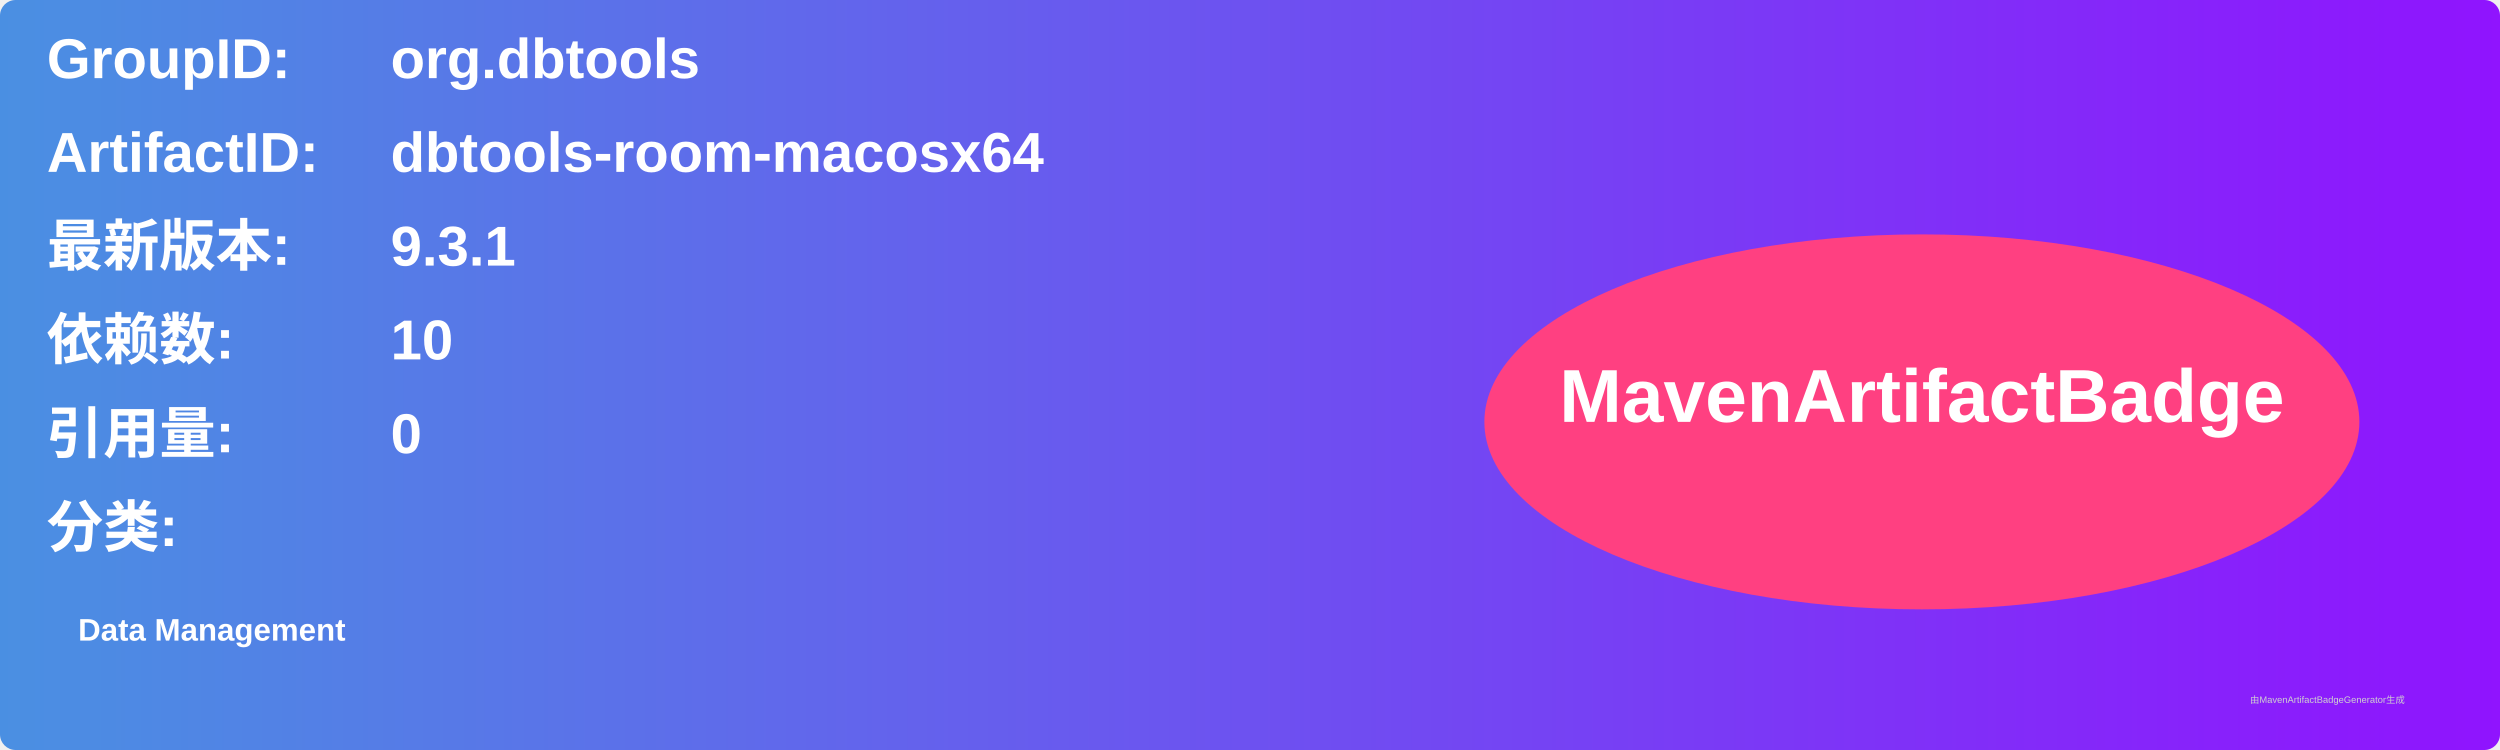
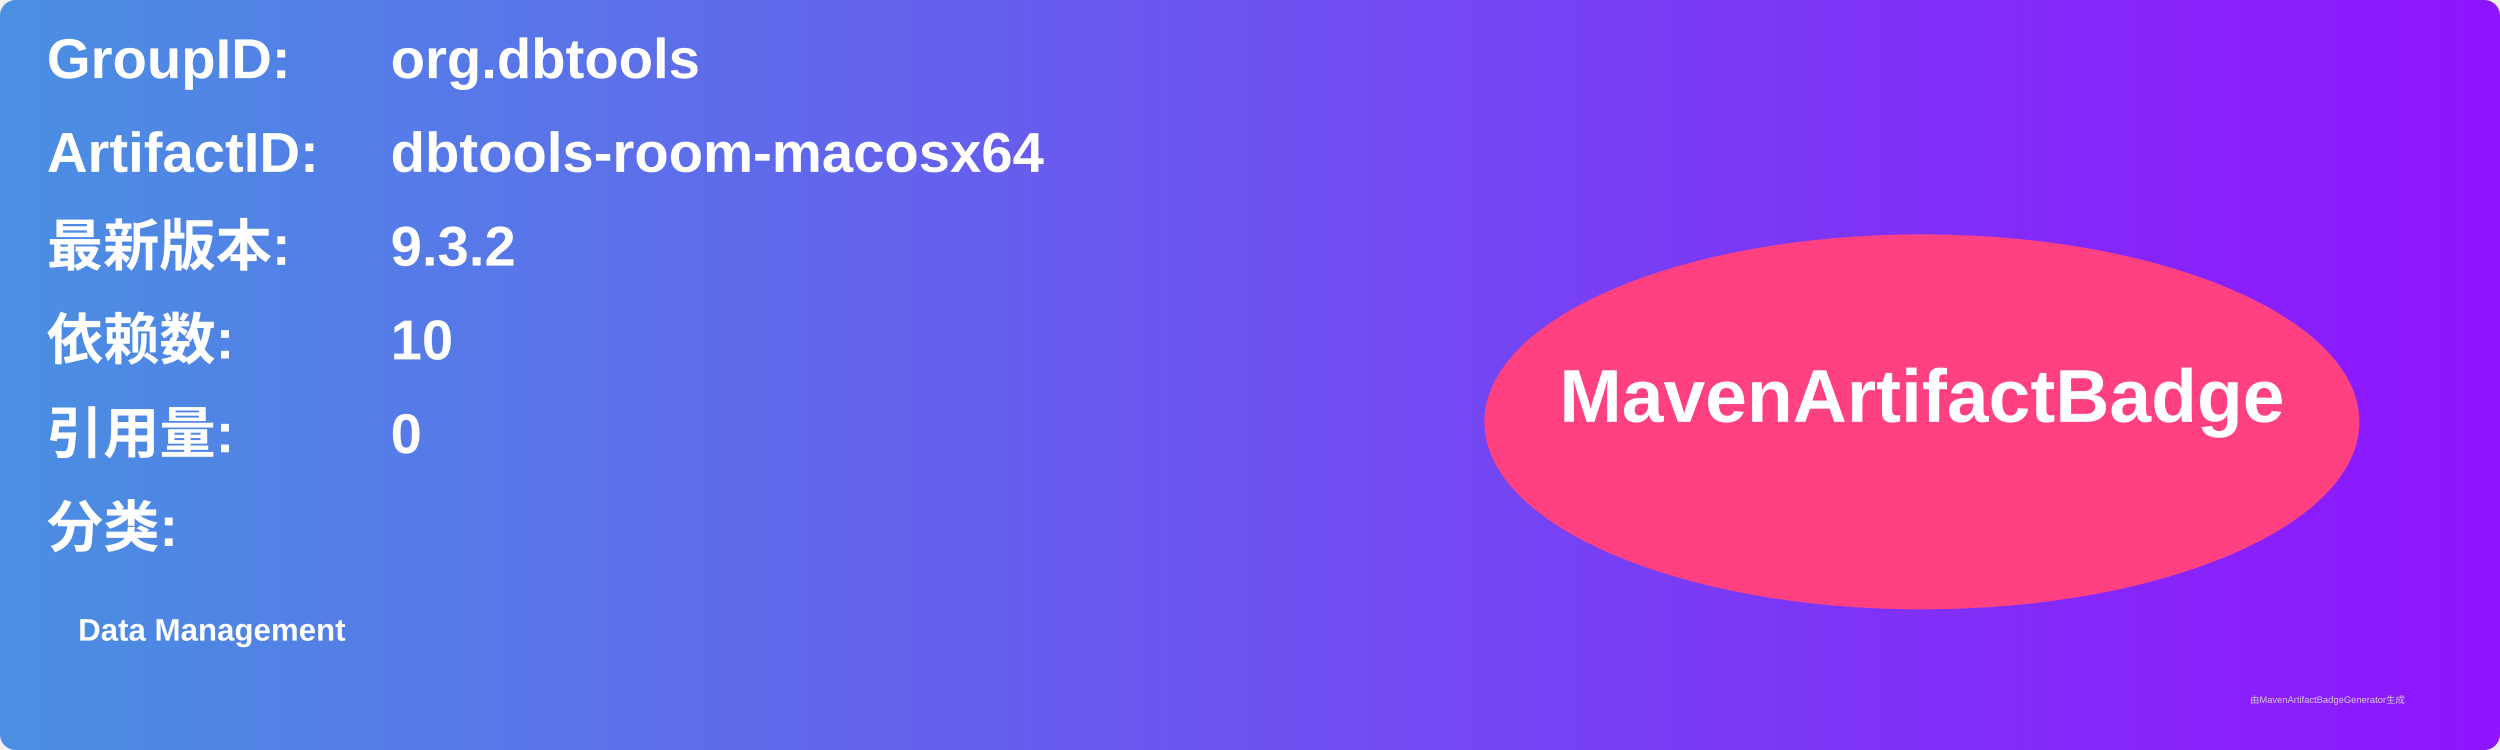
<svg xmlns="http://www.w3.org/2000/svg" width="800" height="240" viewBox="0 0 800 240">
  <linearGradient id="grad" x1="0%" y1="0%" x2="100%" y2="0%">
    <stop offset="0%" stop-color="#4a90e2" />
    <stop offset="100%" stop-color="#9013fe" />
  </linearGradient>
  <rect width="100%" height="100%" rx="5" ry="5" fill="url(#grad)" />
  <g transform="translate(15, 15)">
    <text x="0" y="10" font-family="Arial" font-size="18" fill="white" font-weight="bold" width="260">GroupID:</text>
    <text x="110" y="10" font-family="Arial" font-size="18" fill="white" font-weight="bold" width="460">org.dbtools</text>
    <text x="0" y="40" font-family="Arial" font-size="18" fill="white" font-weight="bold" width="260">ArtifactID:</text>
    <text x="110" y="40" font-family="Arial" font-size="18" fill="white" font-weight="bold" width="460">dbtools-room-macosx64</text>
    <text x="0" y="70" font-family="Arial" font-size="18" fill="white" font-weight="bold">最新版本:</text>
    <text x="110" y="70" font-family="Arial" font-size="18" fill="white" font-weight="bold">
-       <tspan font-weight="bold">9.3.1</tspan>
+       <tspan font-weight="bold">9.3.2</tspan>
    </text>
    <text x="0" y="100" font-family="Arial" font-size="18" fill="white" font-weight="bold">依赖数: </text>
    <text x="110" y="100" font-family="Arial" font-size="18" fill="white">
      <tspan font-weight="bold">10</tspan>
    </text>
    <text x="0" y="130" font-family="Arial" font-size="18" fill="white" font-weight="bold">引用量: </text>
    <text x="110" y="130" font-family="Arial" font-size="18" fill="white">
      <tspan font-weight="bold">0</tspan>
    </text>
    <text x="0" y="160" font-family="Arial" font-size="18" fill="white" font-weight="bold">分类:</text>
    <text x="10" y="190" font-family="Arial" font-size="10" fill="white">
      <tspan font-weight="bold">Data Management</tspan>
    </text>
    <ellipse cx="600" cy="120" rx="140" ry="60" fill="#ff4081" />
    <text x="600" y="120" text-anchor="middle" font-family="Arial" font-size="24" fill="white" font-weight="bold">MavenArtifactBadge</text>
  </g>
  <text x="720" y="225" font-family="Arial" font-size="3" fill="#d0d0d0">由MavenArtifactBadgeGenerator生成</text>
</svg>
